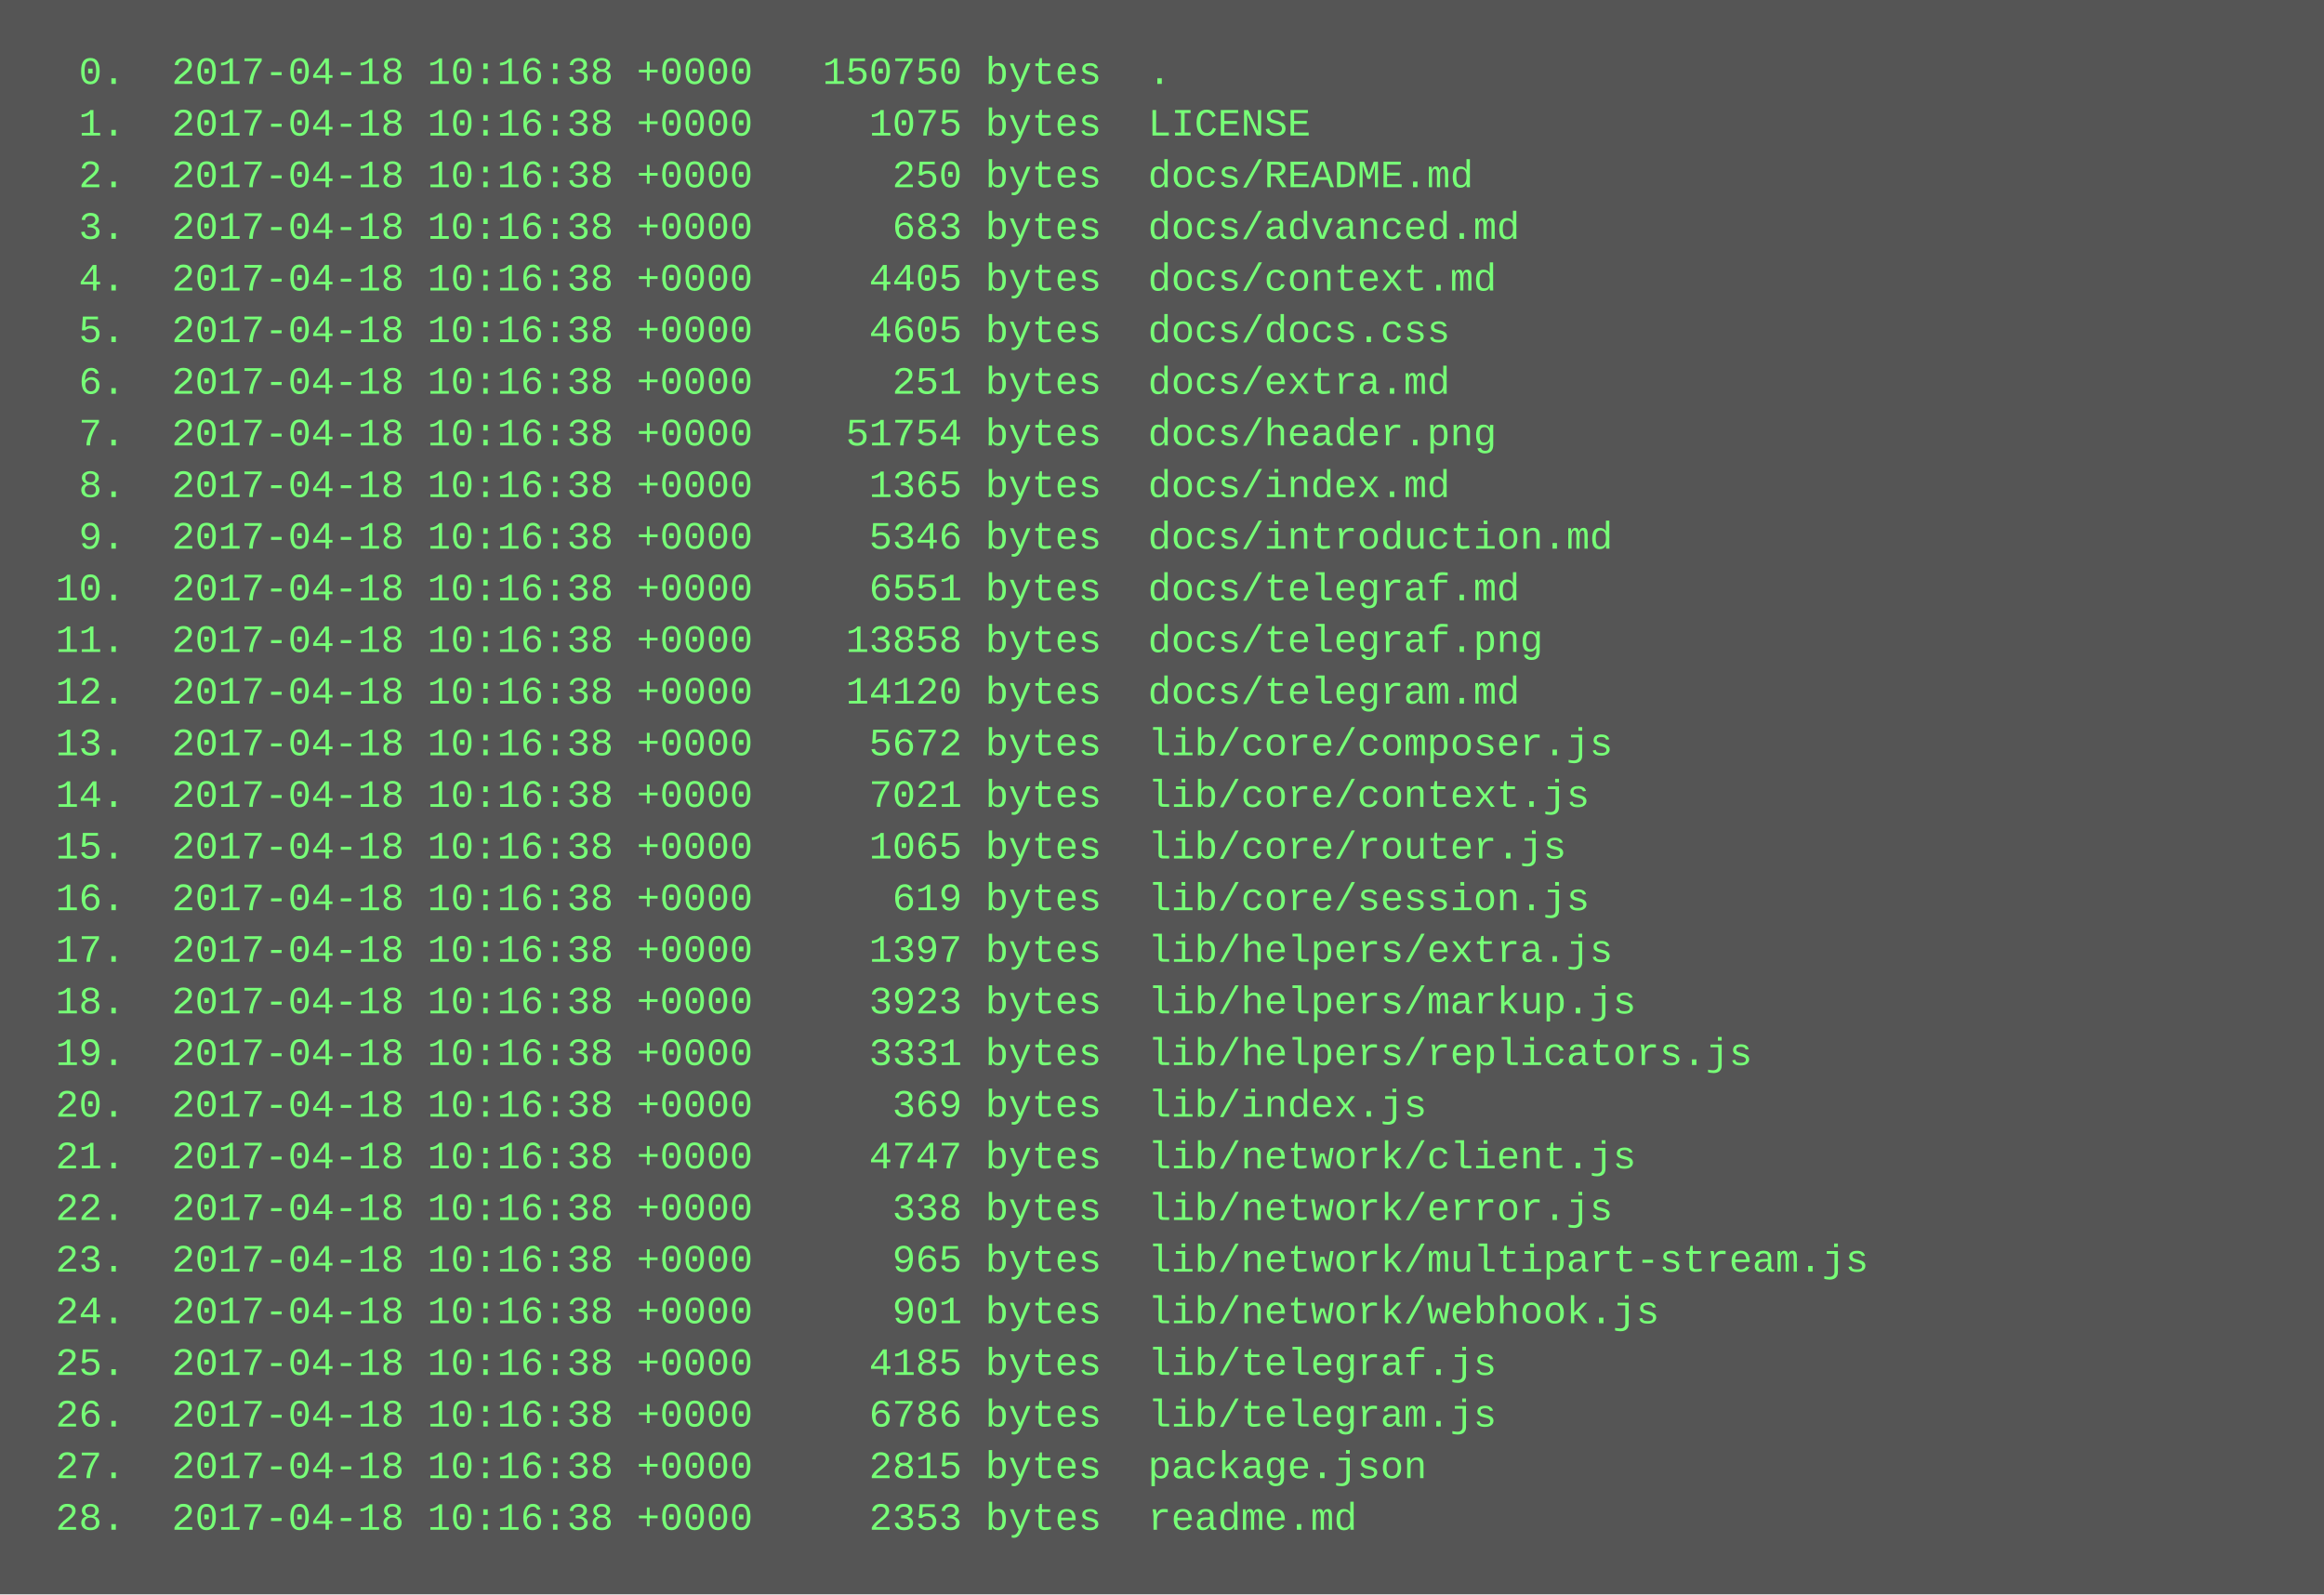
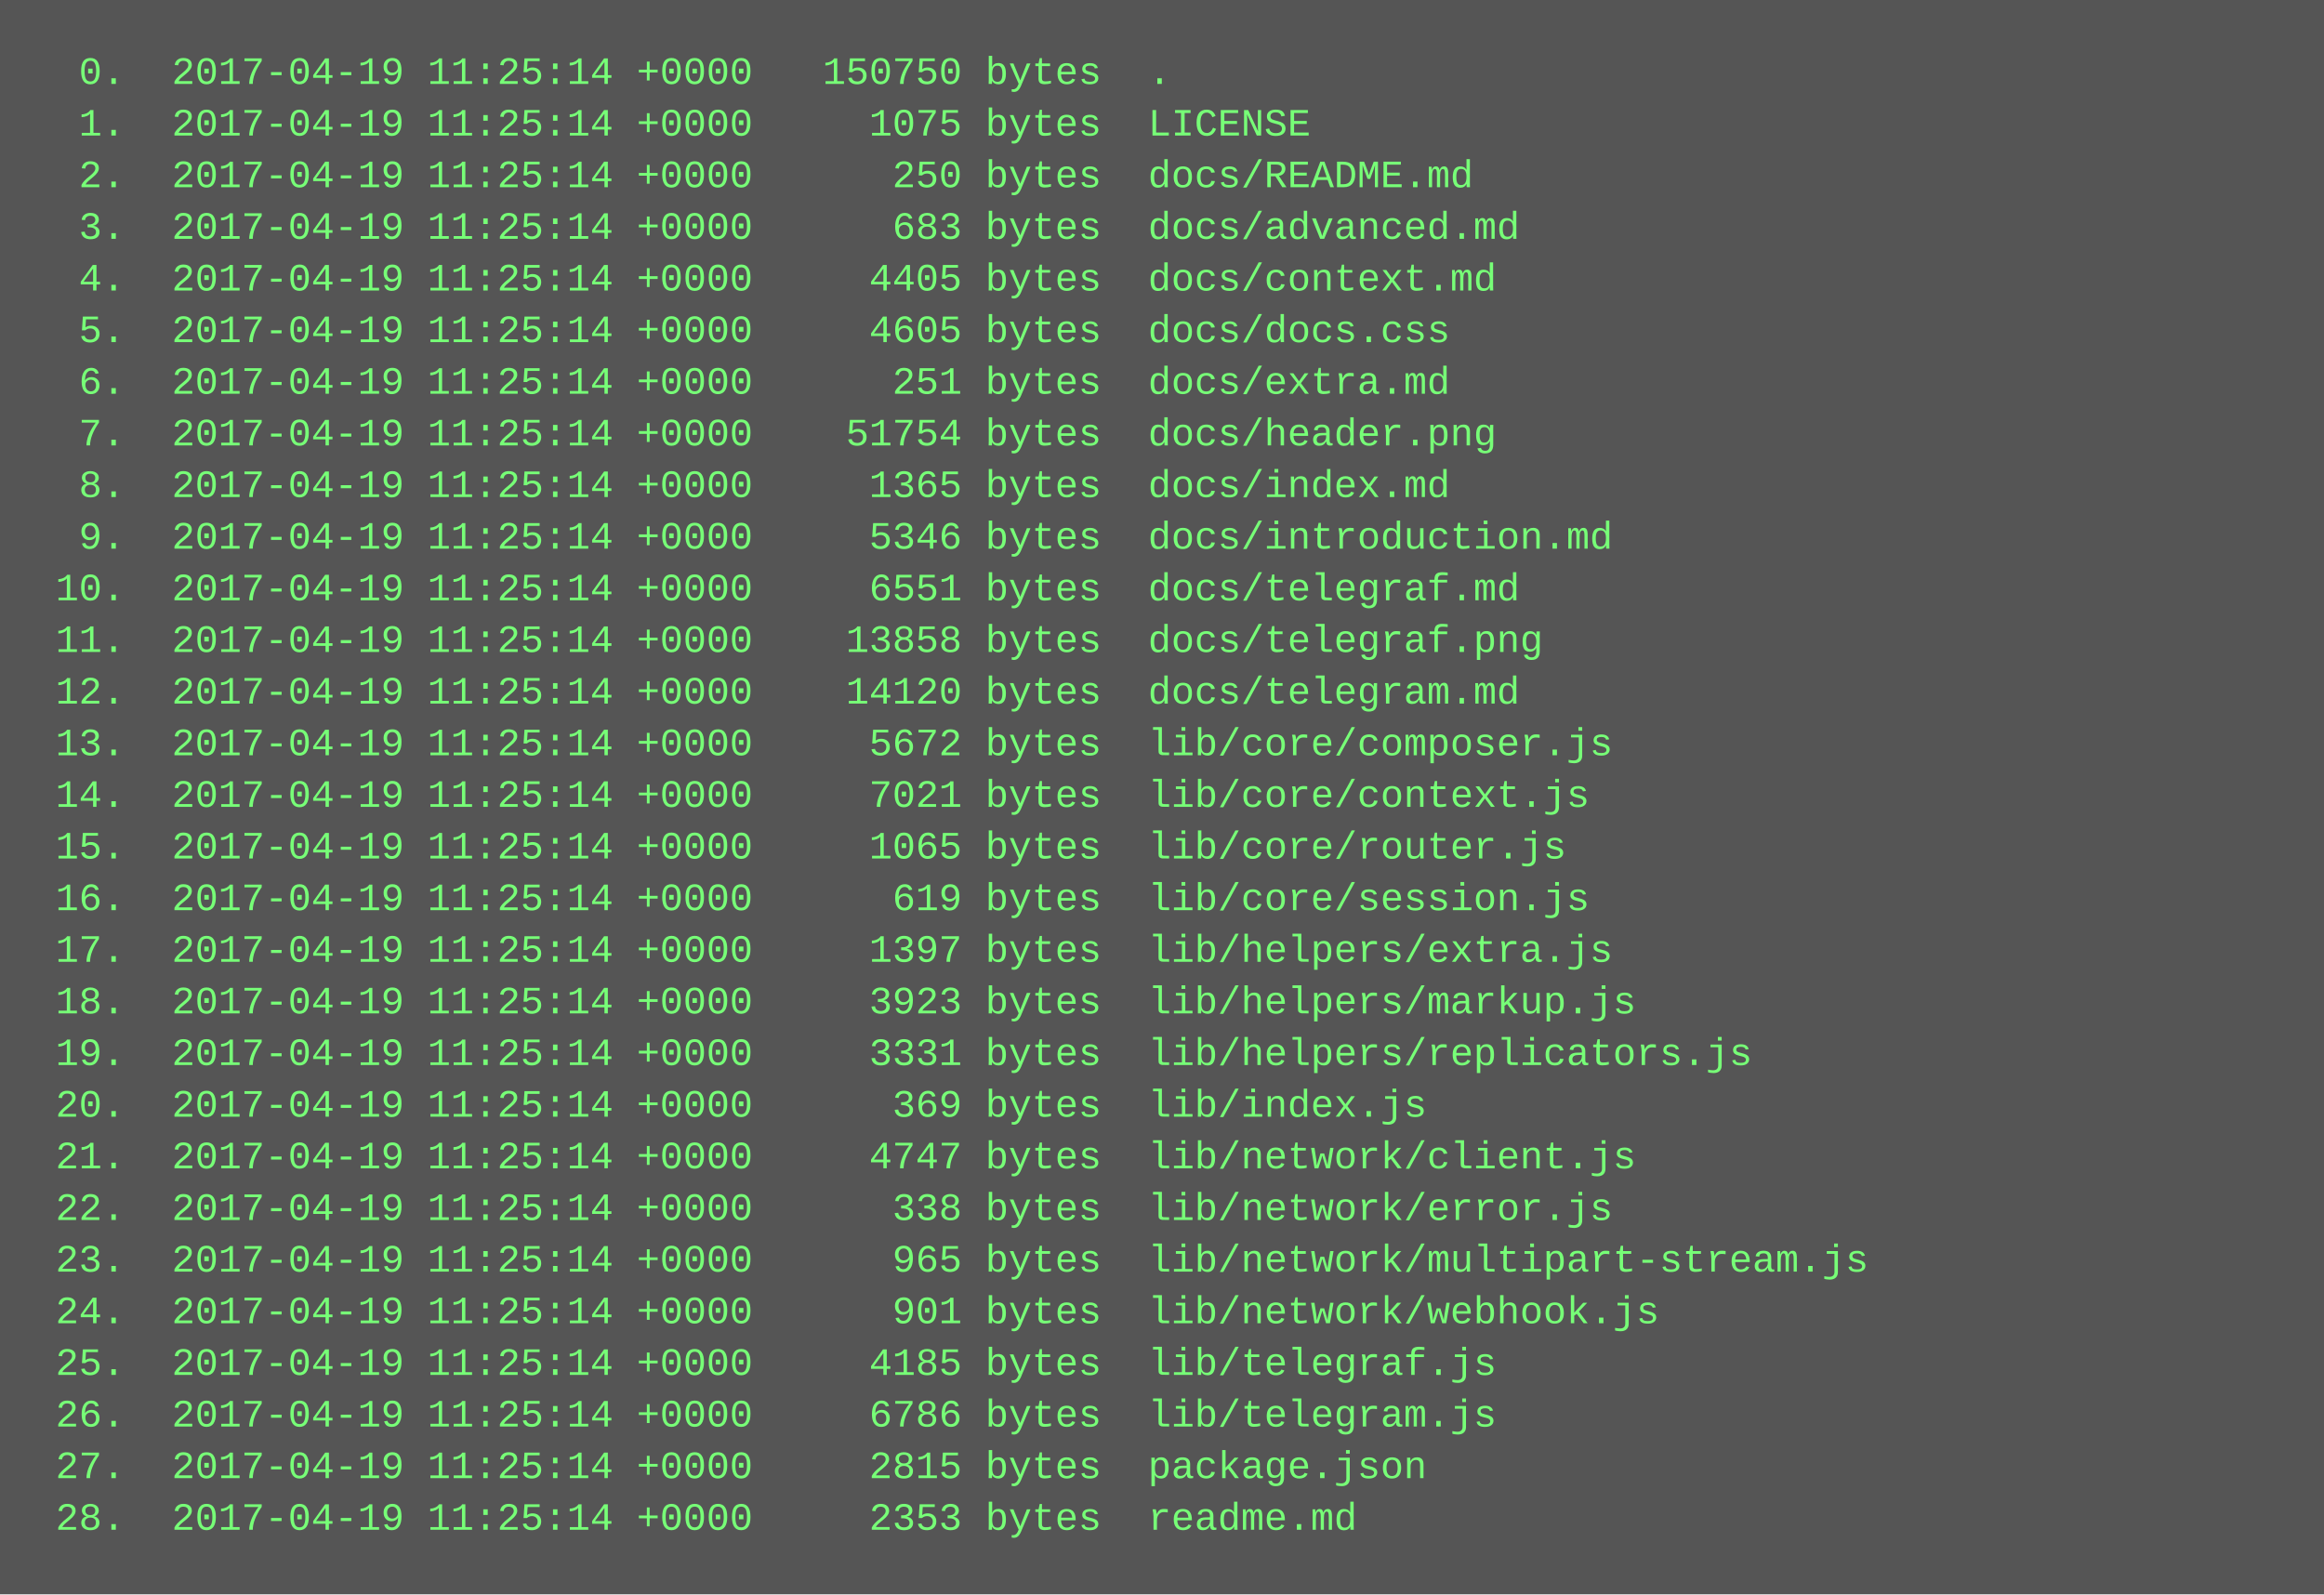
<svg xmlns="http://www.w3.org/2000/svg" height="494" width="720">
  <rect height="494" fill="#555" width="720" />
  <text fill="#7f7" font-family="Courier New" font-size="12" xml:space="preserve">
-     <tspan x="10" y="26">  0.  2017-04-18 10:16:38 +0000   150750 bytes  .</tspan>
-     <tspan x="10" y="42">  1.  2017-04-18 10:16:38 +0000     1075 bytes  LICENSE</tspan>
-     <tspan x="10" y="58">  2.  2017-04-18 10:16:38 +0000      250 bytes  docs/README.md</tspan>
-     <tspan x="10" y="74">  3.  2017-04-18 10:16:38 +0000      683 bytes  docs/advanced.md</tspan>
-     <tspan x="10" y="90">  4.  2017-04-18 10:16:38 +0000     4405 bytes  docs/context.md</tspan>
-     <tspan x="10" y="106">  5.  2017-04-18 10:16:38 +0000     4605 bytes  docs/docs.css</tspan>
-     <tspan x="10" y="122">  6.  2017-04-18 10:16:38 +0000      251 bytes  docs/extra.md</tspan>
-     <tspan x="10" y="138">  7.  2017-04-18 10:16:38 +0000    51754 bytes  docs/header.png</tspan>
-     <tspan x="10" y="154">  8.  2017-04-18 10:16:38 +0000     1365 bytes  docs/index.md</tspan>
-     <tspan x="10" y="170">  9.  2017-04-18 10:16:38 +0000     5346 bytes  docs/introduction.md</tspan>
-     <tspan x="10" y="186"> 10.  2017-04-18 10:16:38 +0000     6551 bytes  docs/telegraf.md</tspan>
-     <tspan x="10" y="202"> 11.  2017-04-18 10:16:38 +0000    13858 bytes  docs/telegraf.png</tspan>
-     <tspan x="10" y="218"> 12.  2017-04-18 10:16:38 +0000    14120 bytes  docs/telegram.md</tspan>
-     <tspan x="10" y="234"> 13.  2017-04-18 10:16:38 +0000     5672 bytes  lib/core/composer.js</tspan>
-     <tspan x="10" y="250"> 14.  2017-04-18 10:16:38 +0000     7021 bytes  lib/core/context.js</tspan>
-     <tspan x="10" y="266"> 15.  2017-04-18 10:16:38 +0000     1065 bytes  lib/core/router.js</tspan>
-     <tspan x="10" y="282"> 16.  2017-04-18 10:16:38 +0000      619 bytes  lib/core/session.js</tspan>
-     <tspan x="10" y="298"> 17.  2017-04-18 10:16:38 +0000     1397 bytes  lib/helpers/extra.js</tspan>
-     <tspan x="10" y="314"> 18.  2017-04-18 10:16:38 +0000     3923 bytes  lib/helpers/markup.js</tspan>
-     <tspan x="10" y="330"> 19.  2017-04-18 10:16:38 +0000     3331 bytes  lib/helpers/replicators.js</tspan>
-     <tspan x="10" y="346"> 20.  2017-04-18 10:16:38 +0000      369 bytes  lib/index.js</tspan>
-     <tspan x="10" y="362"> 21.  2017-04-18 10:16:38 +0000     4747 bytes  lib/network/client.js</tspan>
-     <tspan x="10" y="378"> 22.  2017-04-18 10:16:38 +0000      338 bytes  lib/network/error.js</tspan>
-     <tspan x="10" y="394"> 23.  2017-04-18 10:16:38 +0000      965 bytes  lib/network/multipart-stream.js</tspan>
-     <tspan x="10" y="410"> 24.  2017-04-18 10:16:38 +0000      901 bytes  lib/network/webhook.js</tspan>
-     <tspan x="10" y="426"> 25.  2017-04-18 10:16:38 +0000     4185 bytes  lib/telegraf.js</tspan>
-     <tspan x="10" y="442"> 26.  2017-04-18 10:16:38 +0000     6786 bytes  lib/telegram.js</tspan>
-     <tspan x="10" y="458"> 27.  2017-04-18 10:16:38 +0000     2815 bytes  package.json</tspan>
-     <tspan x="10" y="474"> 28.  2017-04-18 10:16:38 +0000     2353 bytes  readme.md</tspan>
+     <tspan x="10" y="26">  0.  2017-04-19 11:25:14 +0000   150750 bytes  .</tspan>
+     <tspan x="10" y="42">  1.  2017-04-19 11:25:14 +0000     1075 bytes  LICENSE</tspan>
+     <tspan x="10" y="58">  2.  2017-04-19 11:25:14 +0000      250 bytes  docs/README.md</tspan>
+     <tspan x="10" y="74">  3.  2017-04-19 11:25:14 +0000      683 bytes  docs/advanced.md</tspan>
+     <tspan x="10" y="90">  4.  2017-04-19 11:25:14 +0000     4405 bytes  docs/context.md</tspan>
+     <tspan x="10" y="106">  5.  2017-04-19 11:25:14 +0000     4605 bytes  docs/docs.css</tspan>
+     <tspan x="10" y="122">  6.  2017-04-19 11:25:14 +0000      251 bytes  docs/extra.md</tspan>
+     <tspan x="10" y="138">  7.  2017-04-19 11:25:14 +0000    51754 bytes  docs/header.png</tspan>
+     <tspan x="10" y="154">  8.  2017-04-19 11:25:14 +0000     1365 bytes  docs/index.md</tspan>
+     <tspan x="10" y="170">  9.  2017-04-19 11:25:14 +0000     5346 bytes  docs/introduction.md</tspan>
+     <tspan x="10" y="186"> 10.  2017-04-19 11:25:14 +0000     6551 bytes  docs/telegraf.md</tspan>
+     <tspan x="10" y="202"> 11.  2017-04-19 11:25:14 +0000    13858 bytes  docs/telegraf.png</tspan>
+     <tspan x="10" y="218"> 12.  2017-04-19 11:25:14 +0000    14120 bytes  docs/telegram.md</tspan>
+     <tspan x="10" y="234"> 13.  2017-04-19 11:25:14 +0000     5672 bytes  lib/core/composer.js</tspan>
+     <tspan x="10" y="250"> 14.  2017-04-19 11:25:14 +0000     7021 bytes  lib/core/context.js</tspan>
+     <tspan x="10" y="266"> 15.  2017-04-19 11:25:14 +0000     1065 bytes  lib/core/router.js</tspan>
+     <tspan x="10" y="282"> 16.  2017-04-19 11:25:14 +0000      619 bytes  lib/core/session.js</tspan>
+     <tspan x="10" y="298"> 17.  2017-04-19 11:25:14 +0000     1397 bytes  lib/helpers/extra.js</tspan>
+     <tspan x="10" y="314"> 18.  2017-04-19 11:25:14 +0000     3923 bytes  lib/helpers/markup.js</tspan>
+     <tspan x="10" y="330"> 19.  2017-04-19 11:25:14 +0000     3331 bytes  lib/helpers/replicators.js</tspan>
+     <tspan x="10" y="346"> 20.  2017-04-19 11:25:14 +0000      369 bytes  lib/index.js</tspan>
+     <tspan x="10" y="362"> 21.  2017-04-19 11:25:14 +0000     4747 bytes  lib/network/client.js</tspan>
+     <tspan x="10" y="378"> 22.  2017-04-19 11:25:14 +0000      338 bytes  lib/network/error.js</tspan>
+     <tspan x="10" y="394"> 23.  2017-04-19 11:25:14 +0000      965 bytes  lib/network/multipart-stream.js</tspan>
+     <tspan x="10" y="410"> 24.  2017-04-19 11:25:14 +0000      901 bytes  lib/network/webhook.js</tspan>
+     <tspan x="10" y="426"> 25.  2017-04-19 11:25:14 +0000     4185 bytes  lib/telegraf.js</tspan>
+     <tspan x="10" y="442"> 26.  2017-04-19 11:25:14 +0000     6786 bytes  lib/telegram.js</tspan>
+     <tspan x="10" y="458"> 27.  2017-04-19 11:25:14 +0000     2815 bytes  package.json</tspan>
+     <tspan x="10" y="474"> 28.  2017-04-19 11:25:14 +0000     2353 bytes  readme.md</tspan>
  </text>
</svg>
